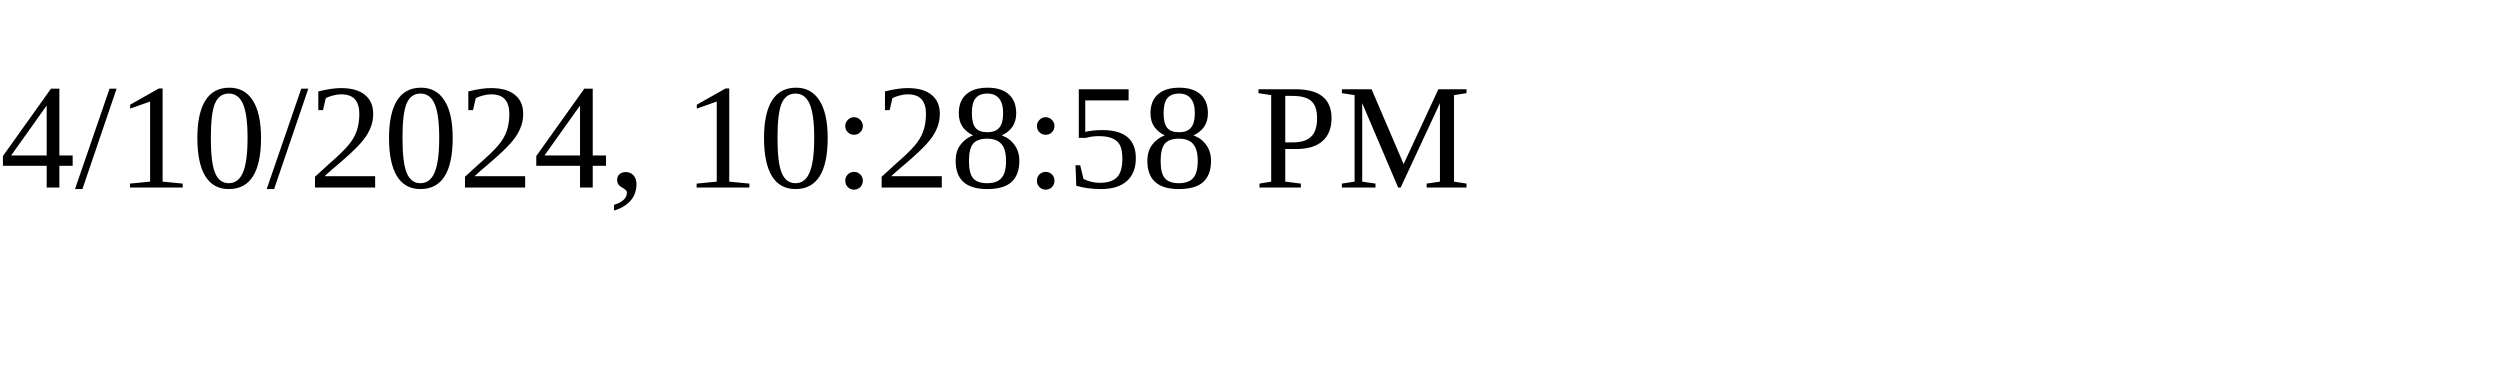
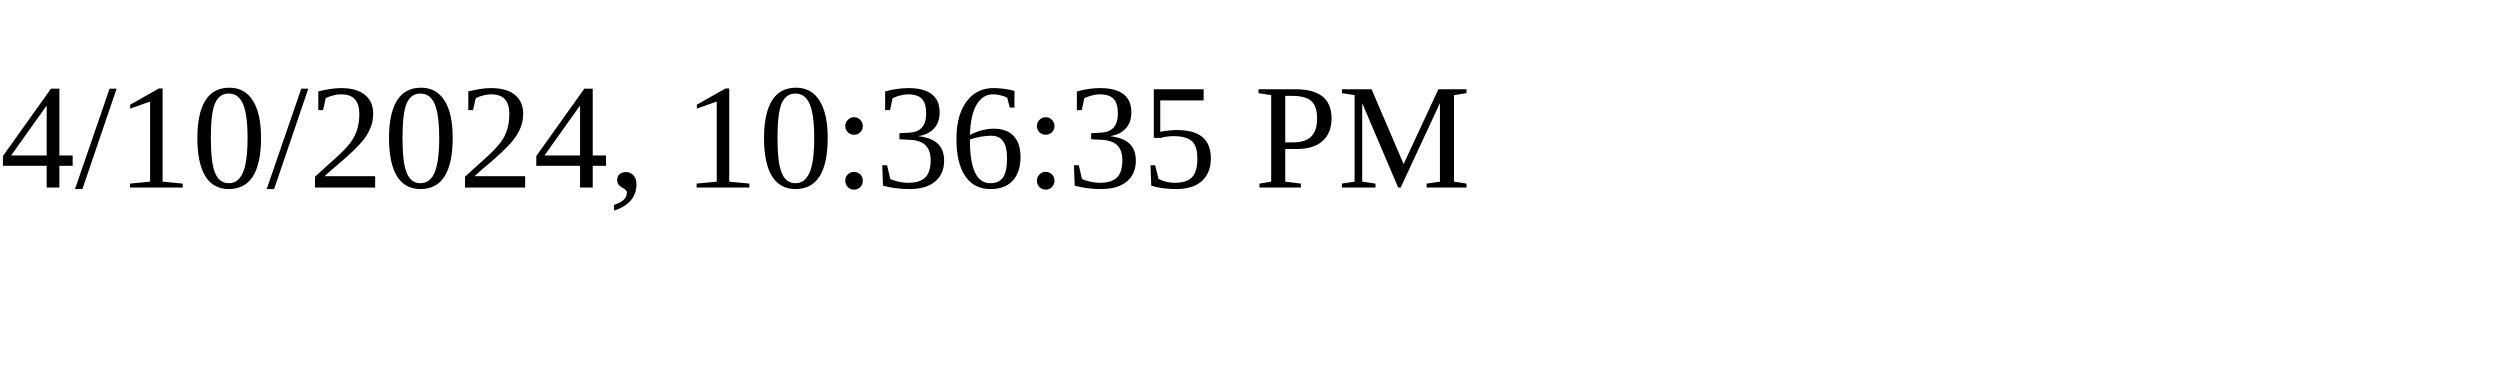
<svg xmlns="http://www.w3.org/2000/svg" height="30" width="200">
-   <text x="0" y="15">4/10/2024, 10:28:58 PM</text>
+   <text x="0" y="15">4/10/2024, 10:36:35 PM</text>
</svg>
